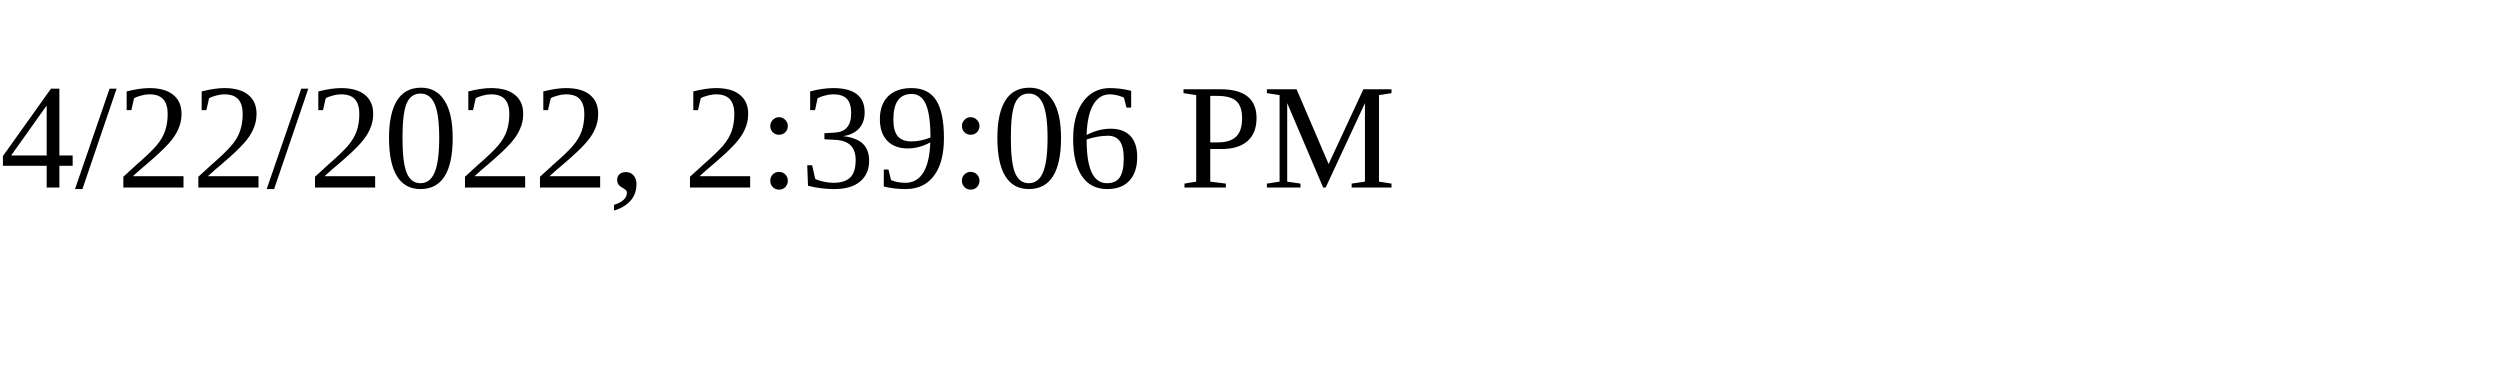
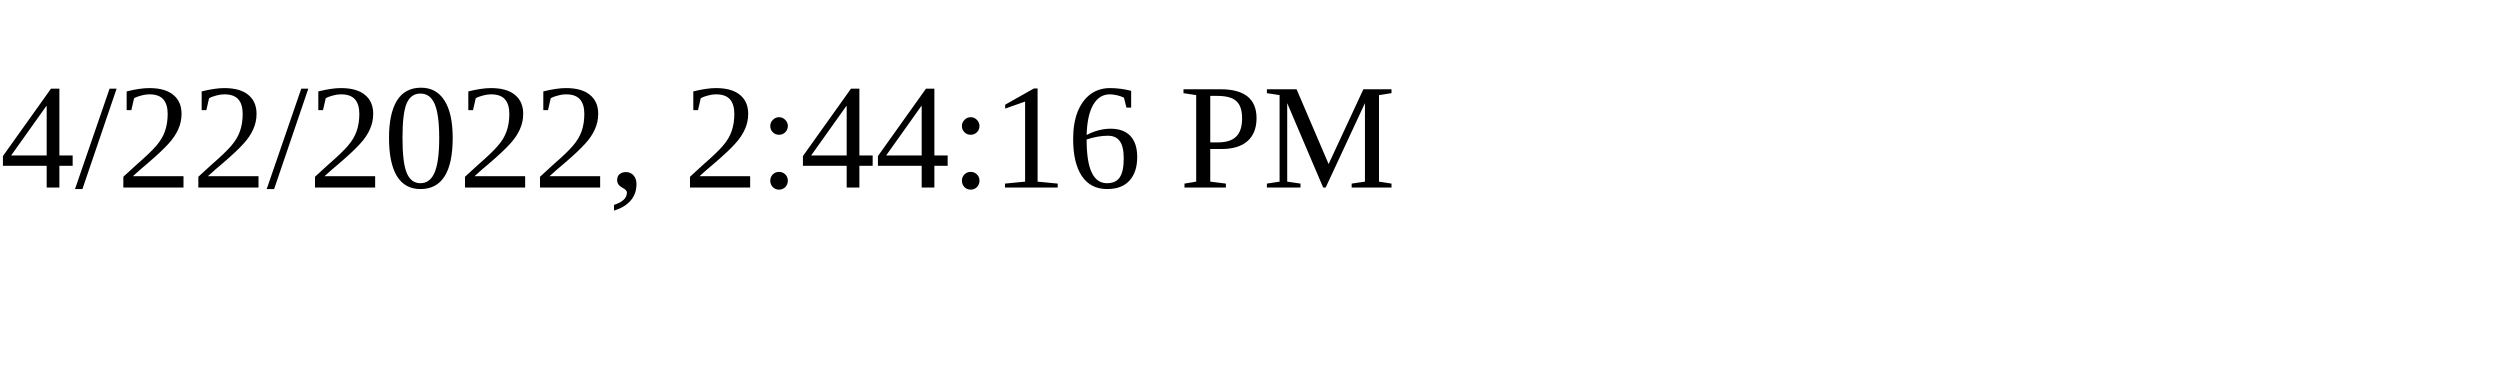
<svg xmlns="http://www.w3.org/2000/svg" height="30" width="200">
-   <text x="0" y="15">4/22/2022, 2:39:06 PM</text>
+   <text x="0" y="15">4/22/2022, 2:44:16 PM</text>
</svg>
